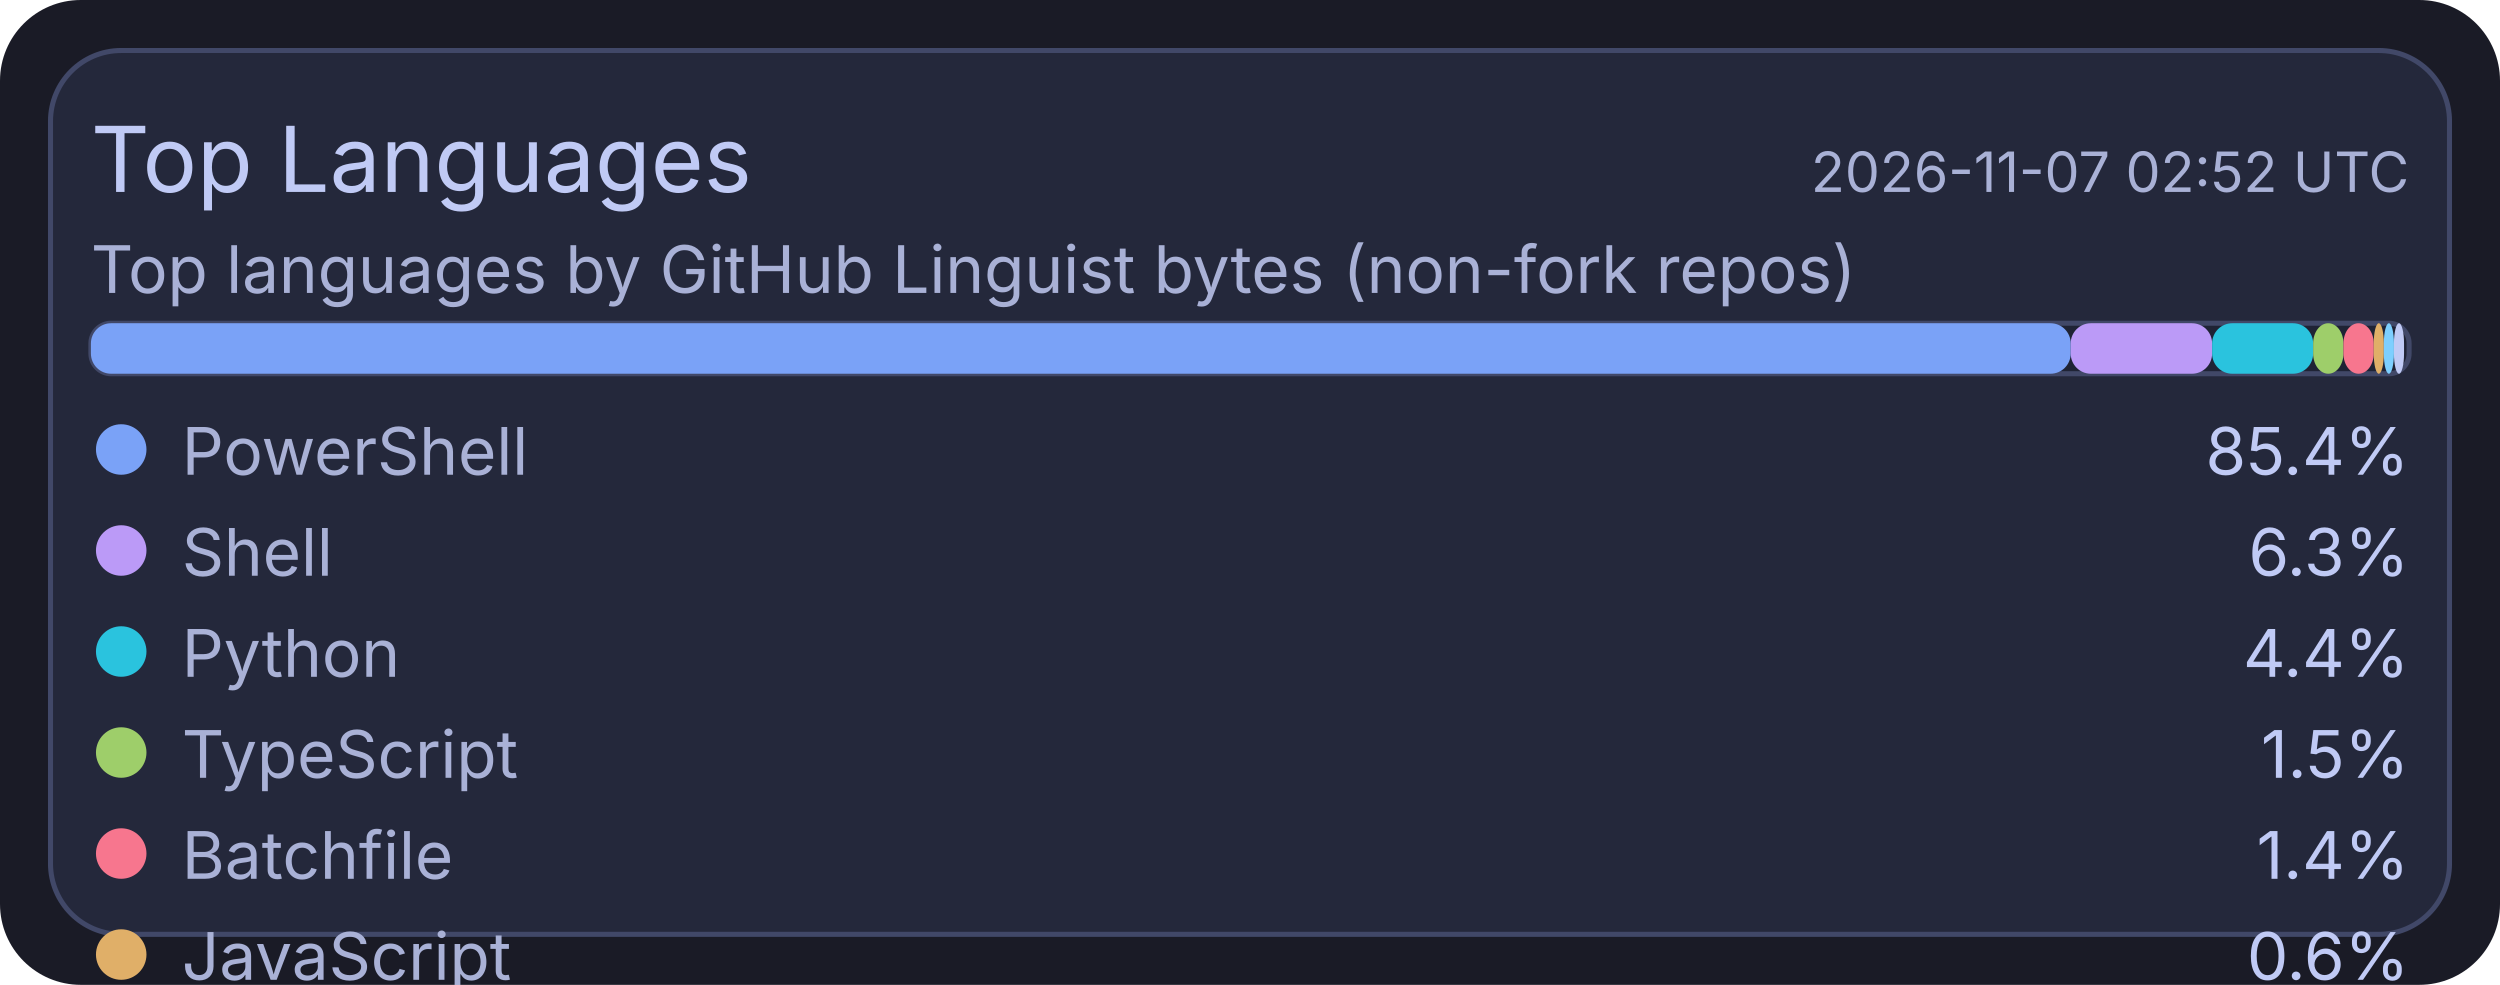
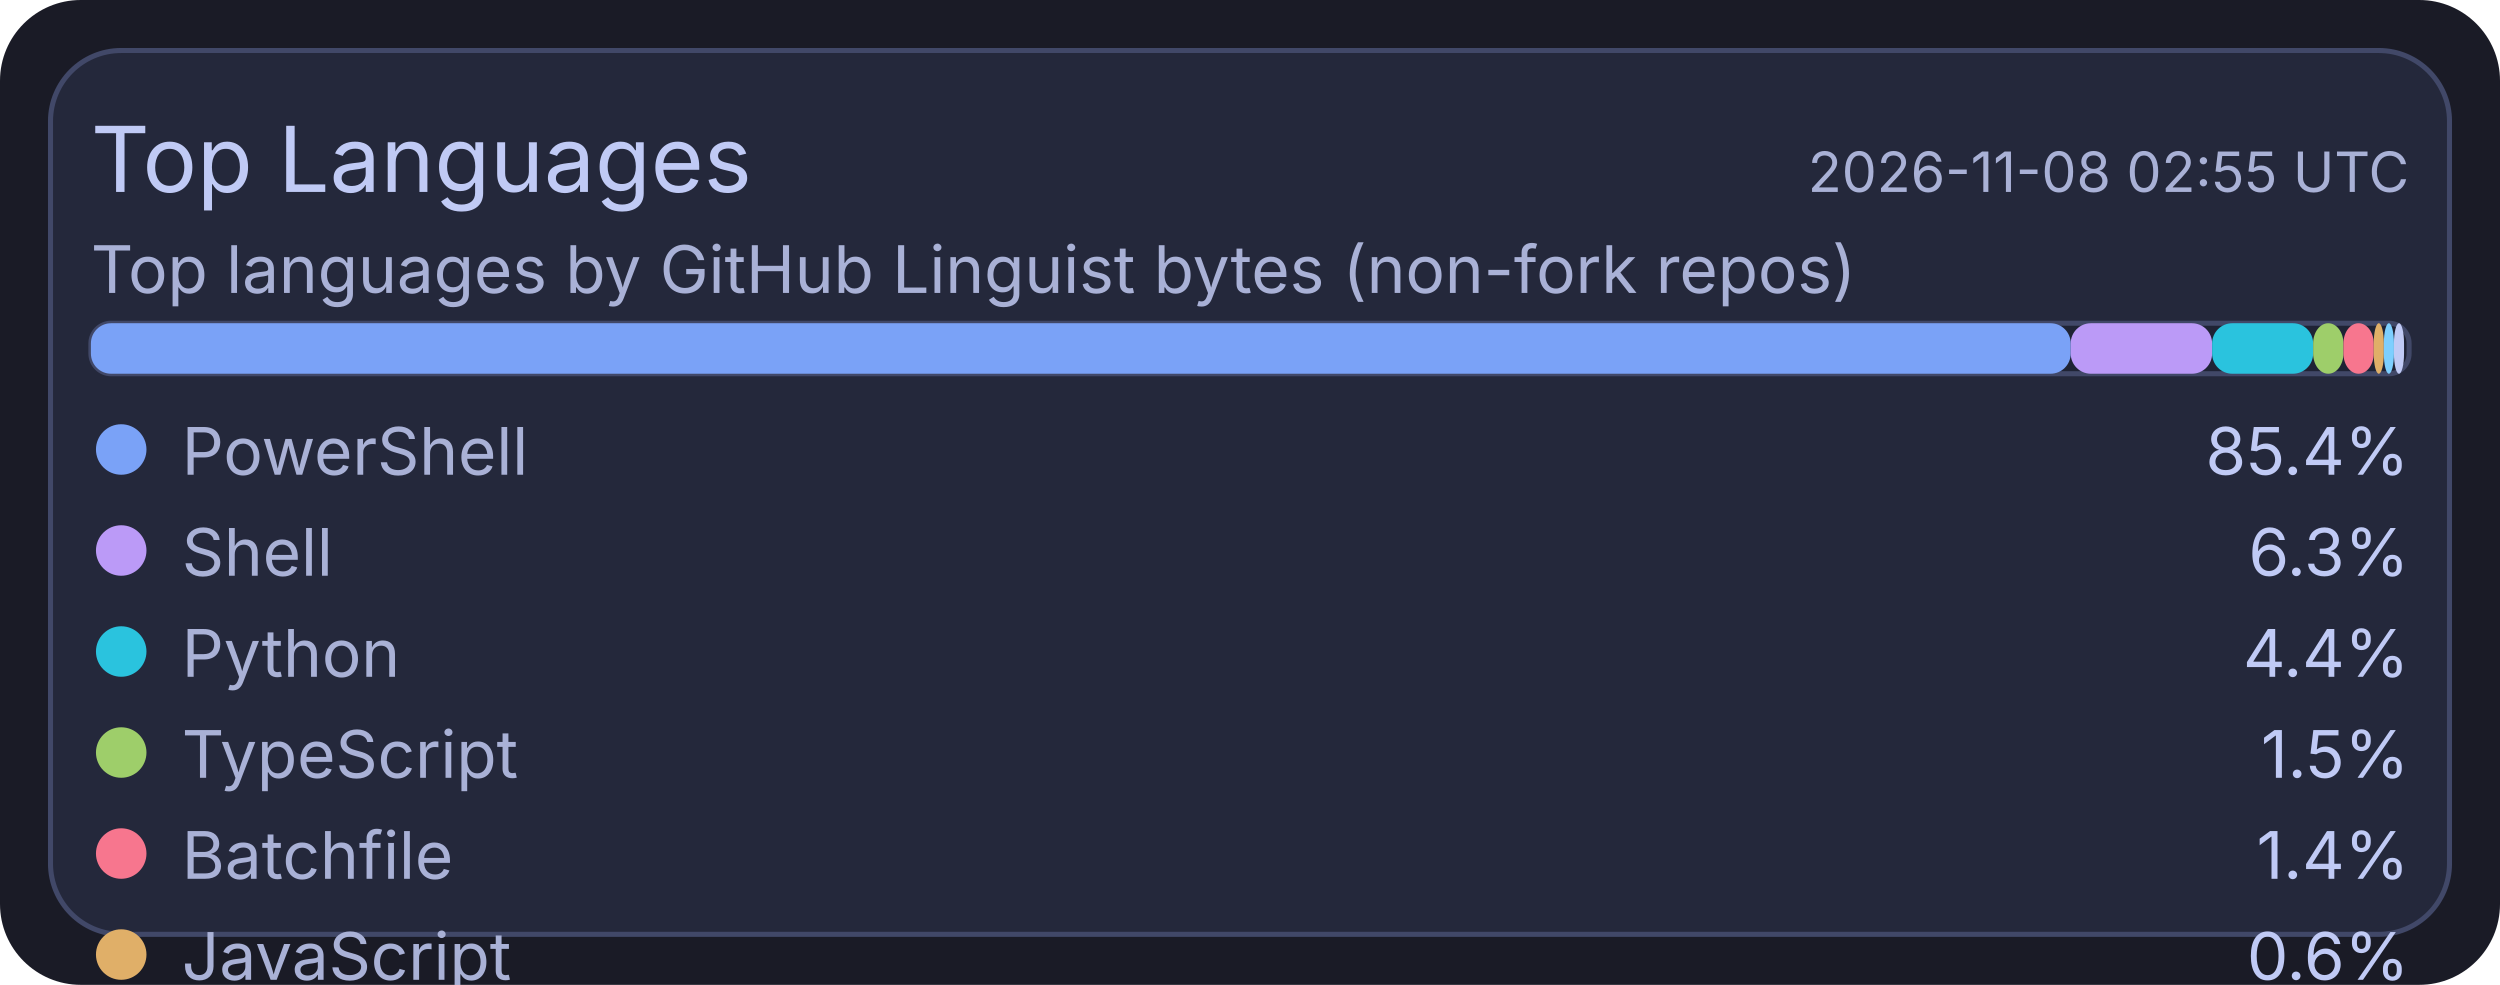
<svg xmlns="http://www.w3.org/2000/svg" width="495" height="195" viewBox="0 0 495 195">
  <rect x="0" y="0" width="495" height="195" rx="16" fill="#1a1b26" />
  <rect x="10" y="10" width="475" height="175" rx="14" fill="#24283b" stroke="#414868" stroke-width="1" />
  <text x="18" y="38" fill="#c0caf5" font-size="18" font-family="ui-sans-serif, system-ui, -apple-system, Segoe UI">Top Languages</text>
-   <text x="477" y="38" text-anchor="end" fill="#a9b1d6" font-size="11" font-family="ui-sans-serif, system-ui, -apple-system, Segoe UI">2026-11-07 02:52 UTC</text>
+   <text x="477" y="38" text-anchor="end" fill="#a9b1d6" font-size="11" font-family="ui-sans-serif, system-ui, -apple-system, Segoe UI">2026-11-08 02:55 UTC</text>
  <text x="18" y="58" fill="#a9b1d6" font-size="13" font-family="ui-sans-serif, system-ui, -apple-system, Segoe UI">Top languages by GitHub Linguist bytes (non-fork repos)</text>
  <rect x="18" y="64" width="459" height="10" rx="4" fill="#1f2335" stroke="#414868" stroke-width="1" />
  <rect x="18" y="64" width="392" height="10" rx="4" fill="#7aa2f7" />
  <rect x="410" y="64" width="28" height="10" rx="4" fill="#bb9af7" />
  <rect x="438" y="64" width="20" height="10" rx="4" fill="#2ac3de" />
  <rect x="458" y="64" width="6" height="10" rx="4" fill="#9ece6a" />
  <rect x="464" y="64" width="6" height="10" rx="4" fill="#f7768e" />
  <rect x="470" y="64" width="2" height="10" rx="4" fill="#e0af68" />
  <rect x="472" y="64" width="2" height="10" rx="4" fill="#7dcfff" />
  <rect x="474" y="64" width="2" height="10" rx="4" fill="#c0caf5" />
  <circle cx="24" cy="89" r="5" fill="#7aa2f7" />
  <text x="36" y="94" fill="#a9b1d6" font-size="13" font-family="ui-sans-serif, system-ui, -apple-system, Segoe UI">PowerShell</text>
  <text x="477" y="94" text-anchor="end" fill="#c0caf5" font-size="13" font-family="ui-sans-serif, system-ui, -apple-system, Segoe UI">85.4%</text>
  <circle cx="24" cy="109" r="5" fill="#bb9af7" />
  <text x="36" y="114" fill="#a9b1d6" font-size="13" font-family="ui-sans-serif, system-ui, -apple-system, Segoe UI">Shell</text>
  <text x="477" y="114" text-anchor="end" fill="#c0caf5" font-size="13" font-family="ui-sans-serif, system-ui, -apple-system, Segoe UI">6.3%</text>
  <circle cx="24" cy="129" r="5" fill="#2ac3de" />
  <text x="36" y="134" fill="#a9b1d6" font-size="13" font-family="ui-sans-serif, system-ui, -apple-system, Segoe UI">Python</text>
  <text x="477" y="134" text-anchor="end" fill="#c0caf5" font-size="13" font-family="ui-sans-serif, system-ui, -apple-system, Segoe UI">4.4%</text>
  <circle cx="24" cy="149" r="5" fill="#9ece6a" />
  <text x="36" y="154" fill="#a9b1d6" font-size="13" font-family="ui-sans-serif, system-ui, -apple-system, Segoe UI">TypeScript</text>
  <text x="477" y="154" text-anchor="end" fill="#c0caf5" font-size="13" font-family="ui-sans-serif, system-ui, -apple-system, Segoe UI">1.5%</text>
  <circle cx="24" cy="169" r="5" fill="#f7768e" />
  <text x="36" y="174" fill="#a9b1d6" font-size="13" font-family="ui-sans-serif, system-ui, -apple-system, Segoe UI">Batchfile</text>
  <text x="477" y="174" text-anchor="end" fill="#c0caf5" font-size="13" font-family="ui-sans-serif, system-ui, -apple-system, Segoe UI">1.4%</text>
  <circle cx="24" cy="189" r="5" fill="#e0af68" />
  <text x="36" y="194" fill="#a9b1d6" font-size="13" font-family="ui-sans-serif, system-ui, -apple-system, Segoe UI">JavaScript</text>
  <text x="477" y="194" text-anchor="end" fill="#c0caf5" font-size="13" font-family="ui-sans-serif, system-ui, -apple-system, Segoe UI">0.6%</text>
  <circle cx="24" cy="209" r="5" fill="#7dcfff" />
  <text x="36" y="214" fill="#a9b1d6" font-size="13" font-family="ui-sans-serif, system-ui, -apple-system, Segoe UI">CSS</text>
  <text x="477" y="214" text-anchor="end" fill="#c0caf5" font-size="13" font-family="ui-sans-serif, system-ui, -apple-system, Segoe UI">0.2%</text>
  <circle cx="24" cy="229" r="5" fill="#c0caf5" />
  <text x="36" y="234" fill="#a9b1d6" font-size="13" font-family="ui-sans-serif, system-ui, -apple-system, Segoe UI">Lua</text>
  <text x="477" y="234" text-anchor="end" fill="#c0caf5" font-size="13" font-family="ui-sans-serif, system-ui, -apple-system, Segoe UI">0.2%</text>
</svg>
